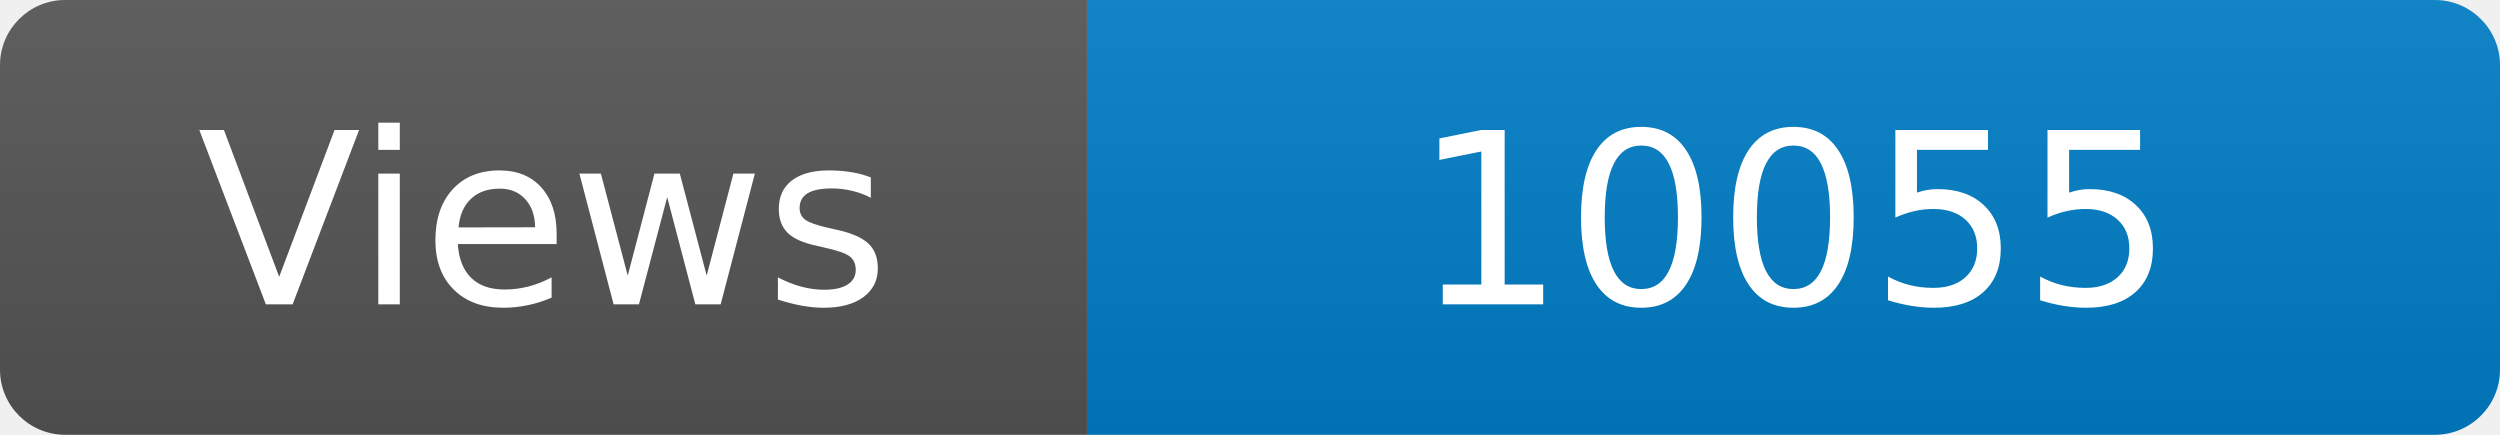
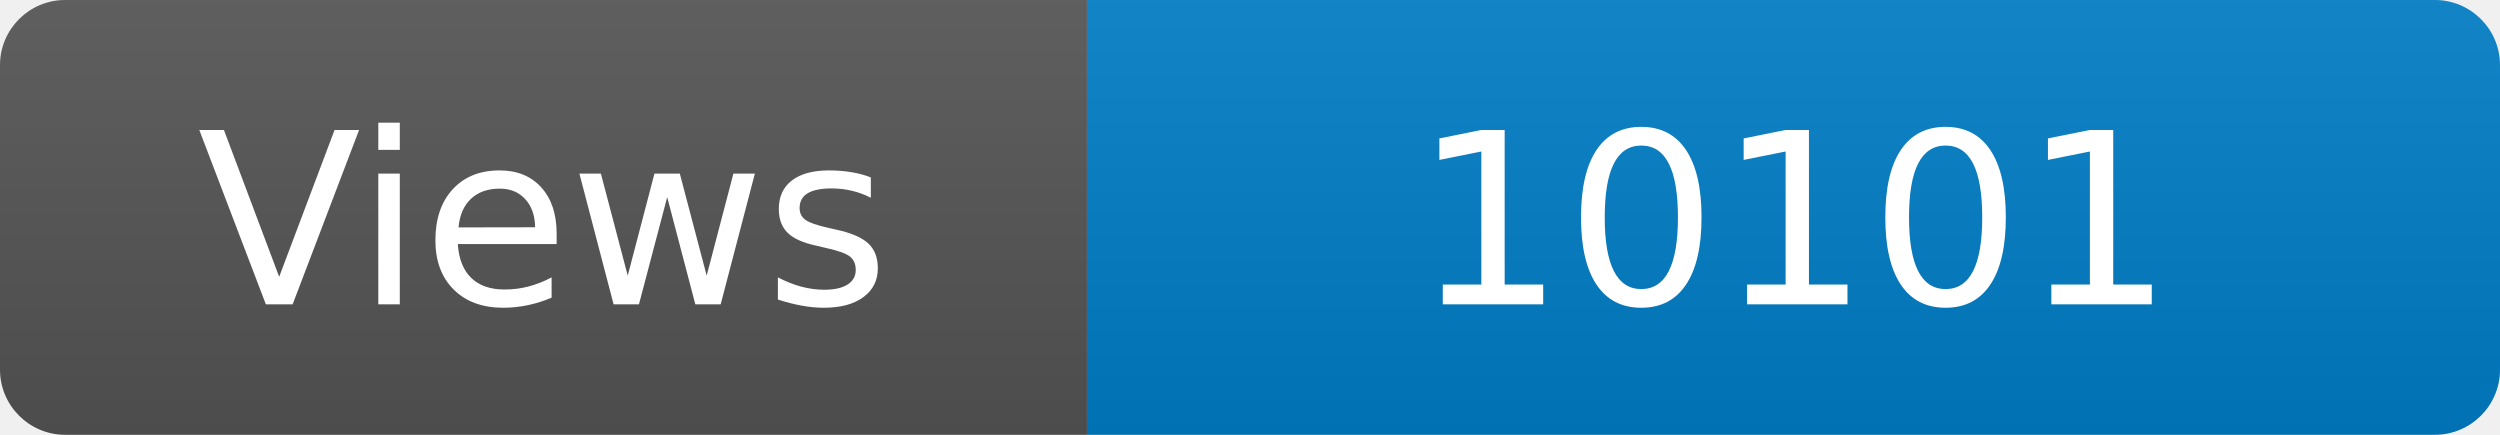
<svg xmlns="http://www.w3.org/2000/svg" width="115" height="20" role="img" aria-label="Maintained?: yes">
  <linearGradient id="s" x2="0" y2="100%">
    <stop offset="0" stop-color="#bbb" stop-opacity=".1" />
    <stop offset="1" stop-opacity=".1" />
  </linearGradient>
  <clipPath id="r">
    <rect width="115" height="20" rx="3" fill="#fff" />
  </clipPath>
  <g clip-path="url(#r)">
    <rect width="50" height="20" fill="#555" />
    <rect x="50" width="160" height="20" fill="#007ec6" />
    <rect width="115" height="20" fill="url(#s)" />
  </g>
  <g fill="#fff" text-anchor="middle" font-family="Verdana,Geneva,DejaVu Sans,sans-serif" font-size="110">
    <text x="250" y="140" transform="scale(.1)" fill="#fff">Views</text>
-     <text x="825" y="140" transform="scale(.1)" fill="#fff">10055</text>
+     <text x="825" y="140" transform="scale(.1)" fill="#fff">10101</text>
  </g>
</svg>
